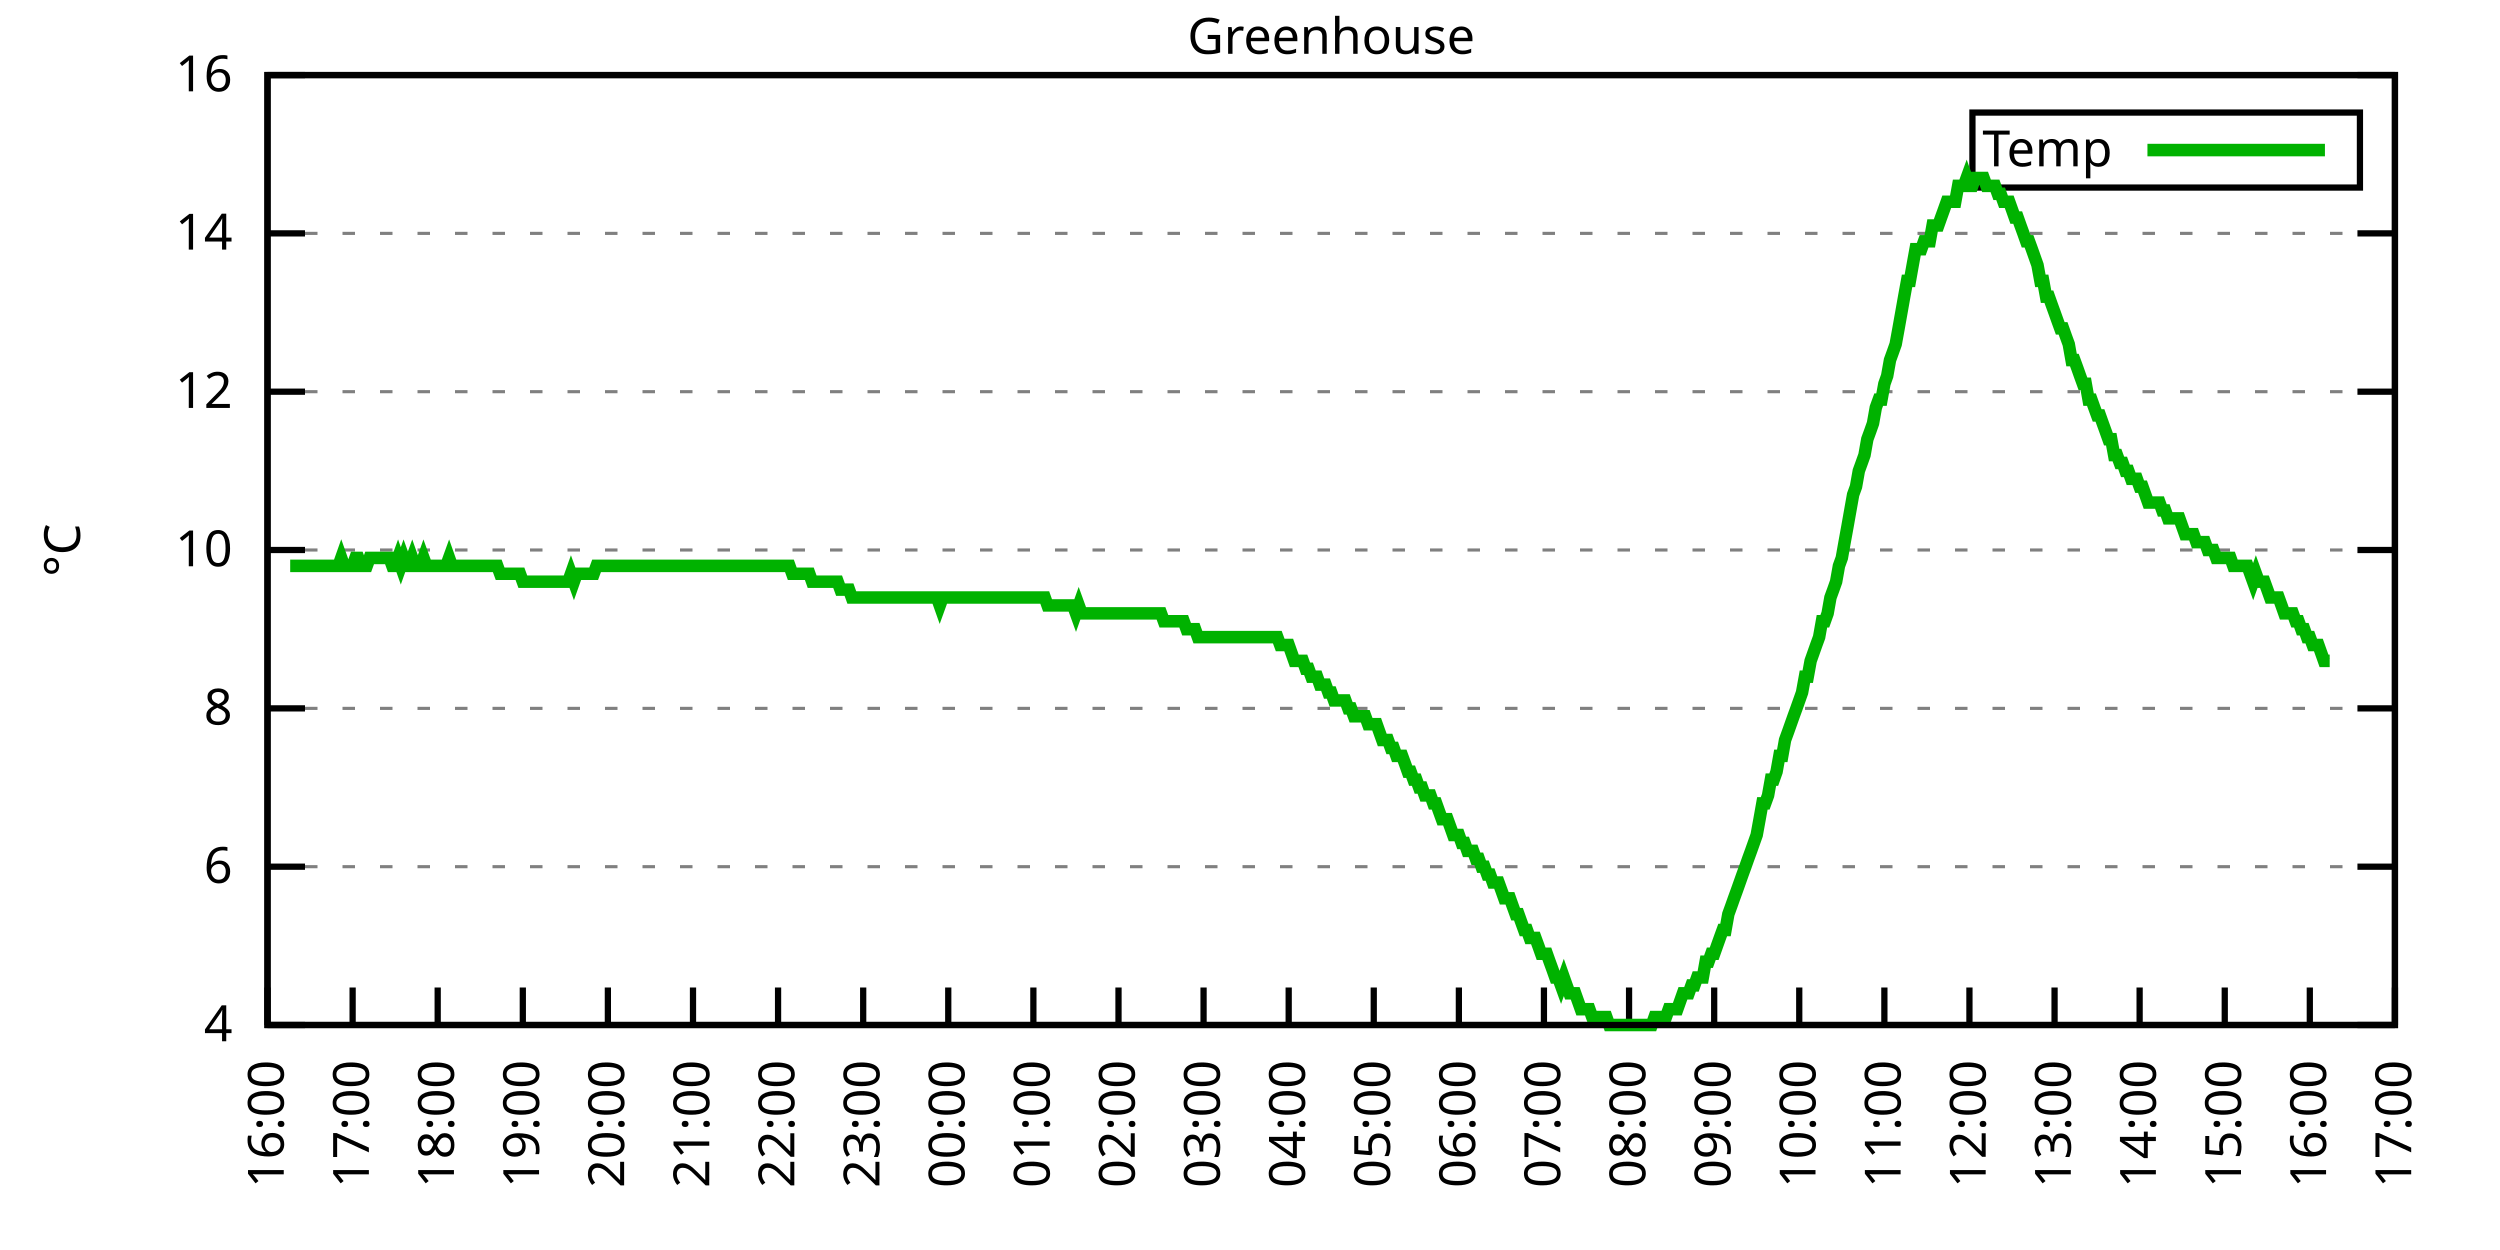
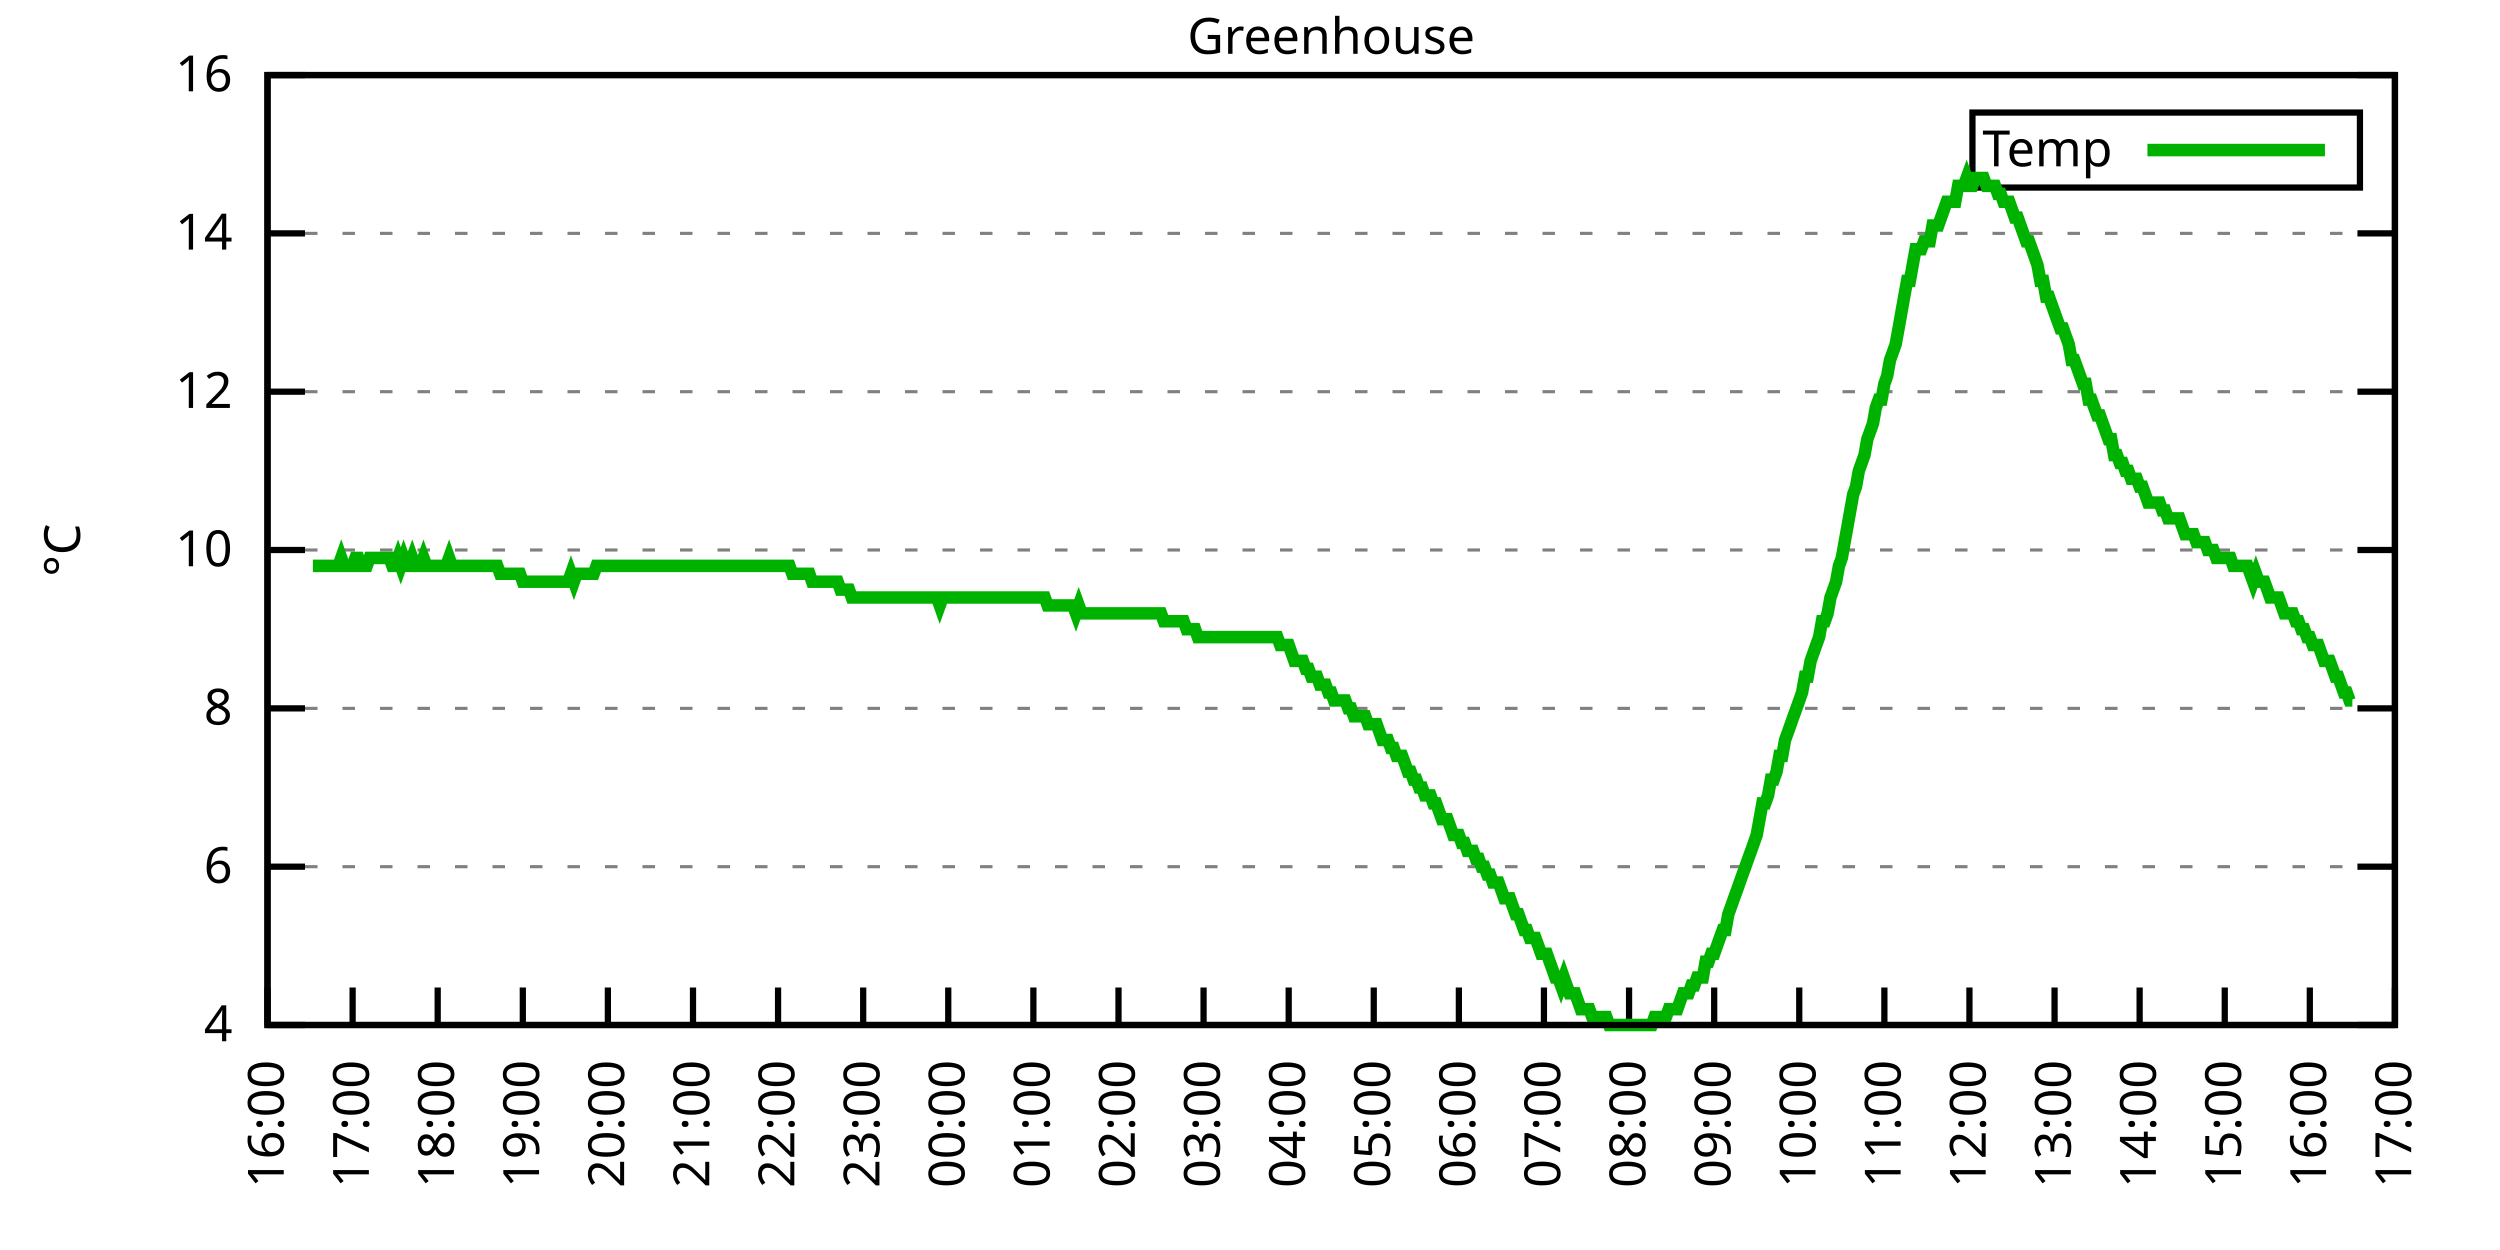
<svg xmlns="http://www.w3.org/2000/svg" xmlns:xlink="http://www.w3.org/1999/xlink" width="400" height="200" viewBox="0 0 400 200">
  <g id="gnuplot_canvas">
    <rect x="0" y="0" width="400" height="200" fill="none" />
    <defs>
      <circle id="gpDot" r="0.5" stroke-width="0.5" stroke="currentColor" />
      <path id="gpPt0" stroke-width="0.333" stroke="currentColor" d="M-1,0 h2 M0,-1 v2" />
      <path id="gpPt1" stroke-width="0.333" stroke="currentColor" d="M-1,-1 L1,1 M1,-1 L-1,1" />
      <path id="gpPt2" stroke-width="0.333" stroke="currentColor" d="M-1,0 L1,0 M0,-1 L0,1 M-1,-1 L1,1 M-1,1 L1,-1" />
      <rect id="gpPt3" stroke-width="0.333" stroke="currentColor" x="-1" y="-1" width="2" height="2" />
      <rect id="gpPt4" stroke-width="0.333" stroke="currentColor" fill="currentColor" x="-1" y="-1" width="2" height="2" />
      <circle id="gpPt5" stroke-width="0.333" stroke="currentColor" cx="0" cy="0" r="1" />
      <use xlink:href="#gpPt5" id="gpPt6" fill="currentColor" stroke="none" />
      <path id="gpPt7" stroke-width="0.333" stroke="currentColor" d="M0,-1.33 L-1.33,0.67 L1.33,0.67 z" />
      <use xlink:href="#gpPt7" id="gpPt8" fill="currentColor" stroke="none" />
      <use xlink:href="#gpPt7" id="gpPt9" stroke="currentColor" transform="rotate(180)" />
      <use xlink:href="#gpPt9" id="gpPt10" fill="currentColor" stroke="none" />
      <use xlink:href="#gpPt3" id="gpPt11" stroke="currentColor" transform="rotate(45)" />
      <use xlink:href="#gpPt11" id="gpPt12" fill="currentColor" stroke="none" />
      <path id="gpPt13" stroke-width="0.333" stroke="currentColor" d="M0,1.330 L1.265,0.411 L0.782,-1.067 L-0.782,-1.076 L-1.265,0.411 z" />
      <use xlink:href="#gpPt13" id="gpPt14" fill="currentColor" stroke="none" />
      <filter id="textbox" filterUnits="objectBoundingBox" x="0" y="0" height="1" width="1">
        <feFlood flood-color="white" flood-opacity="1" result="bgnd" />
        <feComposite in="SourceGraphic" in2="bgnd" operator="atop" />
      </filter>
      <filter id="greybox" filterUnits="objectBoundingBox" x="0" y="0" height="1" width="1">
        <feFlood flood-color="lightgrey" flood-opacity="1" result="grey" />
        <feComposite in="SourceGraphic" in2="grey" operator="atop" />
      </filter>
    </defs>
    <g fill="none" color="white" stroke="currentColor" stroke-width="1.00" stroke-linecap="butt" stroke-linejoin="miter">
</g>
    <g fill="none" color="black" stroke="currentColor" stroke-width="1.00" stroke-linecap="butt" stroke-linejoin="miter">
      <g stroke="none" shape-rendering="crispEdges">
        <polygon fill="rgb(255, 255, 255)" points="42.80,164.00 383.18,164.00 383.18,12.02 42.80,12.02 " />
      </g>
    </g>
    <g fill="none" color="black" stroke="currentColor" stroke-width="1.00" stroke-linecap="butt" stroke-linejoin="miter">
</g>
    <g fill="none" color="black" stroke="black" stroke-width="0.50" stroke-linecap="butt" stroke-linejoin="miter">
</g>
    <g fill="none" color="gray" stroke="currentColor" stroke-width="0.50" stroke-linecap="butt" stroke-linejoin="miter">
      <path stroke="gray" stroke-dasharray="2,4" class="gridline" d="M42.80,164.00 L383.19,164.00  " />
    </g>
    <g fill="none" color="gray" stroke="gray" stroke-width="1.00" stroke-linecap="butt" stroke-linejoin="miter">
</g>
    <g fill="none" color="black" stroke="currentColor" stroke-width="1.00" stroke-linecap="butt" stroke-linejoin="miter">
      <path stroke="black" d="M42.80,164.00 L48.80,164.00 M383.19,164.00 L377.19,164.00  " />
      <g transform="translate(37.20,166.60)" stroke="none" fill="black" font-family="Sans" font-size="8.00" text-anchor="end">
        <text>
          <tspan font-family="Sans"> 4</tspan>
        </text>
      </g>
    </g>
    <g fill="none" color="black" stroke="currentColor" stroke-width="1.00" stroke-linecap="butt" stroke-linejoin="miter">
</g>
    <g fill="none" color="black" stroke="black" stroke-width="0.50" stroke-linecap="butt" stroke-linejoin="miter">
</g>
    <g fill="none" color="gray" stroke="currentColor" stroke-width="0.50" stroke-linecap="butt" stroke-linejoin="miter">
      <path stroke="gray" stroke-dasharray="2,4" class="gridline" d="M42.80,138.67 L383.19,138.67  " />
    </g>
    <g fill="none" color="gray" stroke="gray" stroke-width="1.00" stroke-linecap="butt" stroke-linejoin="miter">
</g>
    <g fill="none" color="black" stroke="currentColor" stroke-width="1.00" stroke-linecap="butt" stroke-linejoin="miter">
      <path stroke="black" d="M42.80,138.67 L48.80,138.67 M383.19,138.67 L377.19,138.67  " />
      <g transform="translate(37.20,141.27)" stroke="none" fill="black" font-family="Sans" font-size="8.00" text-anchor="end">
        <text>
          <tspan font-family="Sans"> 6</tspan>
        </text>
      </g>
    </g>
    <g fill="none" color="black" stroke="currentColor" stroke-width="1.00" stroke-linecap="butt" stroke-linejoin="miter">
</g>
    <g fill="none" color="black" stroke="black" stroke-width="0.50" stroke-linecap="butt" stroke-linejoin="miter">
</g>
    <g fill="none" color="gray" stroke="currentColor" stroke-width="0.50" stroke-linecap="butt" stroke-linejoin="miter">
      <path stroke="gray" stroke-dasharray="2,4" class="gridline" d="M42.80,113.34 L383.19,113.34  " />
    </g>
    <g fill="none" color="gray" stroke="gray" stroke-width="1.00" stroke-linecap="butt" stroke-linejoin="miter">
</g>
    <g fill="none" color="black" stroke="currentColor" stroke-width="1.00" stroke-linecap="butt" stroke-linejoin="miter">
      <path stroke="black" d="M42.80,113.34 L48.80,113.34 M383.19,113.34 L377.19,113.34  " />
      <g transform="translate(37.20,115.94)" stroke="none" fill="black" font-family="Sans" font-size="8.00" text-anchor="end">
        <text>
          <tspan font-family="Sans"> 8</tspan>
        </text>
      </g>
    </g>
    <g fill="none" color="black" stroke="currentColor" stroke-width="1.00" stroke-linecap="butt" stroke-linejoin="miter">
</g>
    <g fill="none" color="black" stroke="black" stroke-width="0.50" stroke-linecap="butt" stroke-linejoin="miter">
</g>
    <g fill="none" color="gray" stroke="currentColor" stroke-width="0.50" stroke-linecap="butt" stroke-linejoin="miter">
      <path stroke="gray" stroke-dasharray="2,4" class="gridline" d="M42.80,88.00 L383.19,88.00  " />
    </g>
    <g fill="none" color="gray" stroke="gray" stroke-width="1.00" stroke-linecap="butt" stroke-linejoin="miter">
</g>
    <g fill="none" color="black" stroke="currentColor" stroke-width="1.00" stroke-linecap="butt" stroke-linejoin="miter">
      <path stroke="black" d="M42.80,88.00 L48.80,88.00 M383.19,88.00 L377.19,88.00  " />
      <g transform="translate(37.20,90.60)" stroke="none" fill="black" font-family="Sans" font-size="8.00" text-anchor="end">
        <text>
          <tspan font-family="Sans"> 10</tspan>
        </text>
      </g>
    </g>
    <g fill="none" color="black" stroke="currentColor" stroke-width="1.00" stroke-linecap="butt" stroke-linejoin="miter">
</g>
    <g fill="none" color="black" stroke="black" stroke-width="0.50" stroke-linecap="butt" stroke-linejoin="miter">
</g>
    <g fill="none" color="gray" stroke="currentColor" stroke-width="0.50" stroke-linecap="butt" stroke-linejoin="miter">
      <path stroke="gray" stroke-dasharray="2,4" class="gridline" d="M42.80,62.67 L383.19,62.67  " />
    </g>
    <g fill="none" color="gray" stroke="gray" stroke-width="1.00" stroke-linecap="butt" stroke-linejoin="miter">
</g>
    <g fill="none" color="black" stroke="currentColor" stroke-width="1.00" stroke-linecap="butt" stroke-linejoin="miter">
      <path stroke="black" d="M42.80,62.67 L48.80,62.67 M383.19,62.67 L377.19,62.67  " />
      <g transform="translate(37.20,65.27)" stroke="none" fill="black" font-family="Sans" font-size="8.00" text-anchor="end">
        <text>
          <tspan font-family="Sans"> 12</tspan>
        </text>
      </g>
    </g>
    <g fill="none" color="black" stroke="currentColor" stroke-width="1.00" stroke-linecap="butt" stroke-linejoin="miter">
</g>
    <g fill="none" color="black" stroke="black" stroke-width="0.50" stroke-linecap="butt" stroke-linejoin="miter">
</g>
    <g fill="none" color="gray" stroke="currentColor" stroke-width="0.50" stroke-linecap="butt" stroke-linejoin="miter">
      <path stroke="gray" stroke-dasharray="2,4" class="gridline" d="M42.80,37.34 L383.19,37.34  " />
    </g>
    <g fill="none" color="gray" stroke="gray" stroke-width="1.00" stroke-linecap="butt" stroke-linejoin="miter">
</g>
    <g fill="none" color="black" stroke="currentColor" stroke-width="1.00" stroke-linecap="butt" stroke-linejoin="miter">
      <path stroke="black" d="M42.80,37.34 L48.80,37.34 M383.19,37.34 L377.19,37.34  " />
      <g transform="translate(37.20,39.94)" stroke="none" fill="black" font-family="Sans" font-size="8.00" text-anchor="end">
        <text>
          <tspan font-family="Sans"> 14</tspan>
        </text>
      </g>
    </g>
    <g fill="none" color="black" stroke="currentColor" stroke-width="1.00" stroke-linecap="butt" stroke-linejoin="miter">
</g>
    <g fill="none" color="black" stroke="black" stroke-width="0.50" stroke-linecap="butt" stroke-linejoin="miter">
</g>
    <g fill="none" color="gray" stroke="currentColor" stroke-width="0.50" stroke-linecap="butt" stroke-linejoin="miter">
      <path stroke="gray" stroke-dasharray="2,4" class="gridline" d="M42.80,12.01 L383.19,12.01  " />
    </g>
    <g fill="none" color="gray" stroke="gray" stroke-width="1.00" stroke-linecap="butt" stroke-linejoin="miter">
</g>
    <g fill="none" color="black" stroke="currentColor" stroke-width="1.00" stroke-linecap="butt" stroke-linejoin="miter">
      <path stroke="black" d="M42.80,12.01 L48.80,12.01 M383.19,12.01 L377.19,12.01  " />
      <g transform="translate(37.20,14.61)" stroke="none" fill="black" font-family="Sans" font-size="8.00" text-anchor="end">
        <text>
          <tspan font-family="Sans"> 16</tspan>
        </text>
      </g>
    </g>
    <g fill="none" color="black" stroke="currentColor" stroke-width="1.00" stroke-linecap="butt" stroke-linejoin="miter">
      <path stroke="black" d="M42.80,164.00 L42.80,158.00  " />
      <g transform="translate(45.40,169.60) rotate(270.00)" stroke="none" fill="black" font-family="Sans" font-size="8.00" text-anchor="end">
        <text>
          <tspan font-family="Sans">16:00</tspan>
        </text>
      </g>
    </g>
    <g fill="none" color="black" stroke="currentColor" stroke-width="1.00" stroke-linecap="butt" stroke-linejoin="miter">
      <path stroke="black" d="M56.42,164.00 L56.42,158.00  " />
      <g transform="translate(59.02,169.60) rotate(270.00)" stroke="none" fill="black" font-family="Sans" font-size="8.00" text-anchor="end">
        <text>
          <tspan font-family="Sans">17:00</tspan>
        </text>
      </g>
    </g>
    <g fill="none" color="black" stroke="currentColor" stroke-width="1.00" stroke-linecap="butt" stroke-linejoin="miter">
      <path stroke="black" d="M70.03,164.00 L70.03,158.00  " />
      <g transform="translate(72.63,169.60) rotate(270.00)" stroke="none" fill="black" font-family="Sans" font-size="8.00" text-anchor="end">
        <text>
          <tspan font-family="Sans">18:00</tspan>
        </text>
      </g>
    </g>
    <g fill="none" color="black" stroke="currentColor" stroke-width="1.00" stroke-linecap="butt" stroke-linejoin="miter">
      <path stroke="black" d="M83.65,164.00 L83.65,158.00  " />
      <g transform="translate(86.25,169.60) rotate(270.00)" stroke="none" fill="black" font-family="Sans" font-size="8.00" text-anchor="end">
        <text>
          <tspan font-family="Sans">19:00</tspan>
        </text>
      </g>
    </g>
    <g fill="none" color="black" stroke="currentColor" stroke-width="1.00" stroke-linecap="butt" stroke-linejoin="miter">
      <path stroke="black" d="M97.26,164.00 L97.26,158.00  " />
      <g transform="translate(99.86,169.60) rotate(270.00)" stroke="none" fill="black" font-family="Sans" font-size="8.00" text-anchor="end">
        <text>
          <tspan font-family="Sans">20:00</tspan>
        </text>
      </g>
    </g>
    <g fill="none" color="black" stroke="currentColor" stroke-width="1.00" stroke-linecap="butt" stroke-linejoin="miter">
      <path stroke="black" d="M110.88,164.00 L110.88,158.00  " />
      <g transform="translate(113.48,169.60) rotate(270.00)" stroke="none" fill="black" font-family="Sans" font-size="8.00" text-anchor="end">
        <text>
          <tspan font-family="Sans">21:00</tspan>
        </text>
      </g>
    </g>
    <g fill="none" color="black" stroke="currentColor" stroke-width="1.00" stroke-linecap="butt" stroke-linejoin="miter">
      <path stroke="black" d="M124.49,164.00 L124.49,158.00  " />
      <g transform="translate(127.09,169.60) rotate(270.00)" stroke="none" fill="black" font-family="Sans" font-size="8.00" text-anchor="end">
        <text>
          <tspan font-family="Sans">22:00</tspan>
        </text>
      </g>
    </g>
    <g fill="none" color="black" stroke="currentColor" stroke-width="1.00" stroke-linecap="butt" stroke-linejoin="miter">
      <path stroke="black" d="M138.11,164.00 L138.11,158.00  " />
      <g transform="translate(140.71,169.60) rotate(270.00)" stroke="none" fill="black" font-family="Sans" font-size="8.00" text-anchor="end">
        <text>
          <tspan font-family="Sans">23:00</tspan>
        </text>
      </g>
    </g>
    <g fill="none" color="black" stroke="currentColor" stroke-width="1.00" stroke-linecap="butt" stroke-linejoin="miter">
      <path stroke="black" d="M151.72,164.00 L151.72,158.00  " />
      <g transform="translate(154.32,169.60) rotate(270.00)" stroke="none" fill="black" font-family="Sans" font-size="8.00" text-anchor="end">
        <text>
          <tspan font-family="Sans">00:00</tspan>
        </text>
      </g>
    </g>
    <g fill="none" color="black" stroke="currentColor" stroke-width="1.00" stroke-linecap="butt" stroke-linejoin="miter">
      <path stroke="black" d="M165.34,164.00 L165.34,158.00  " />
      <g transform="translate(167.94,169.60) rotate(270.00)" stroke="none" fill="black" font-family="Sans" font-size="8.00" text-anchor="end">
        <text>
          <tspan font-family="Sans">01:00</tspan>
        </text>
      </g>
    </g>
    <g fill="none" color="black" stroke="currentColor" stroke-width="1.00" stroke-linecap="butt" stroke-linejoin="miter">
      <path stroke="black" d="M178.96,164.00 L178.96,158.00  " />
      <g transform="translate(181.56,169.60) rotate(270.00)" stroke="none" fill="black" font-family="Sans" font-size="8.00" text-anchor="end">
        <text>
          <tspan font-family="Sans">02:00</tspan>
        </text>
      </g>
    </g>
    <g fill="none" color="black" stroke="currentColor" stroke-width="1.00" stroke-linecap="butt" stroke-linejoin="miter">
      <path stroke="black" d="M192.57,164.00 L192.57,158.00  " />
      <g transform="translate(195.17,169.60) rotate(270.00)" stroke="none" fill="black" font-family="Sans" font-size="8.00" text-anchor="end">
        <text>
          <tspan font-family="Sans">03:00</tspan>
        </text>
      </g>
    </g>
    <g fill="none" color="black" stroke="currentColor" stroke-width="1.00" stroke-linecap="butt" stroke-linejoin="miter">
      <path stroke="black" d="M206.19,164.00 L206.19,158.00  " />
      <g transform="translate(208.79,169.60) rotate(270.00)" stroke="none" fill="black" font-family="Sans" font-size="8.00" text-anchor="end">
        <text>
          <tspan font-family="Sans">04:00</tspan>
        </text>
      </g>
    </g>
    <g fill="none" color="black" stroke="currentColor" stroke-width="1.00" stroke-linecap="butt" stroke-linejoin="miter">
      <path stroke="black" d="M219.80,164.00 L219.80,158.00  " />
      <g transform="translate(222.40,169.60) rotate(270.00)" stroke="none" fill="black" font-family="Sans" font-size="8.00" text-anchor="end">
        <text>
          <tspan font-family="Sans">05:00</tspan>
        </text>
      </g>
    </g>
    <g fill="none" color="black" stroke="currentColor" stroke-width="1.00" stroke-linecap="butt" stroke-linejoin="miter">
      <path stroke="black" d="M233.42,164.00 L233.42,158.00  " />
      <g transform="translate(236.02,169.60) rotate(270.00)" stroke="none" fill="black" font-family="Sans" font-size="8.00" text-anchor="end">
        <text>
          <tspan font-family="Sans">06:00</tspan>
        </text>
      </g>
    </g>
    <g fill="none" color="black" stroke="currentColor" stroke-width="1.00" stroke-linecap="butt" stroke-linejoin="miter">
      <path stroke="black" d="M247.03,164.00 L247.03,158.00  " />
      <g transform="translate(249.63,169.60) rotate(270.00)" stroke="none" fill="black" font-family="Sans" font-size="8.00" text-anchor="end">
        <text>
          <tspan font-family="Sans">07:00</tspan>
        </text>
      </g>
    </g>
    <g fill="none" color="black" stroke="currentColor" stroke-width="1.00" stroke-linecap="butt" stroke-linejoin="miter">
      <path stroke="black" d="M260.65,164.00 L260.65,158.00  " />
      <g transform="translate(263.25,169.60) rotate(270.00)" stroke="none" fill="black" font-family="Sans" font-size="8.00" text-anchor="end">
        <text>
          <tspan font-family="Sans">08:00</tspan>
        </text>
      </g>
    </g>
    <g fill="none" color="black" stroke="currentColor" stroke-width="1.00" stroke-linecap="butt" stroke-linejoin="miter">
      <path stroke="black" d="M274.27,164.00 L274.27,158.00  " />
      <g transform="translate(276.87,169.60) rotate(270.00)" stroke="none" fill="black" font-family="Sans" font-size="8.00" text-anchor="end">
        <text>
          <tspan font-family="Sans">09:00</tspan>
        </text>
      </g>
    </g>
    <g fill="none" color="black" stroke="currentColor" stroke-width="1.00" stroke-linecap="butt" stroke-linejoin="miter">
      <path stroke="black" d="M287.88,164.00 L287.88,158.00  " />
      <g transform="translate(290.48,169.60) rotate(270.00)" stroke="none" fill="black" font-family="Sans" font-size="8.00" text-anchor="end">
        <text>
          <tspan font-family="Sans">10:00</tspan>
        </text>
      </g>
    </g>
    <g fill="none" color="black" stroke="currentColor" stroke-width="1.00" stroke-linecap="butt" stroke-linejoin="miter">
      <path stroke="black" d="M301.50,164.00 L301.50,158.00  " />
      <g transform="translate(304.10,169.60) rotate(270.00)" stroke="none" fill="black" font-family="Sans" font-size="8.00" text-anchor="end">
        <text>
          <tspan font-family="Sans">11:00</tspan>
        </text>
      </g>
    </g>
    <g fill="none" color="black" stroke="currentColor" stroke-width="1.00" stroke-linecap="butt" stroke-linejoin="miter">
      <path stroke="black" d="M315.11,164.00 L315.11,158.00  " />
      <g transform="translate(317.71,169.60) rotate(270.00)" stroke="none" fill="black" font-family="Sans" font-size="8.00" text-anchor="end">
        <text>
          <tspan font-family="Sans">12:00</tspan>
        </text>
      </g>
    </g>
    <g fill="none" color="black" stroke="currentColor" stroke-width="1.00" stroke-linecap="butt" stroke-linejoin="miter">
      <path stroke="black" d="M328.73,164.00 L328.73,158.00  " />
      <g transform="translate(331.33,169.60) rotate(270.00)" stroke="none" fill="black" font-family="Sans" font-size="8.00" text-anchor="end">
        <text>
          <tspan font-family="Sans">13:00</tspan>
        </text>
      </g>
    </g>
    <g fill="none" color="black" stroke="currentColor" stroke-width="1.00" stroke-linecap="butt" stroke-linejoin="miter">
      <path stroke="black" d="M342.34,164.00 L342.34,158.00  " />
      <g transform="translate(344.94,169.60) rotate(270.00)" stroke="none" fill="black" font-family="Sans" font-size="8.00" text-anchor="end">
        <text>
          <tspan font-family="Sans">14:00</tspan>
        </text>
      </g>
    </g>
    <g fill="none" color="black" stroke="currentColor" stroke-width="1.00" stroke-linecap="butt" stroke-linejoin="miter">
      <path stroke="black" d="M355.96,164.00 L355.96,158.00  " />
      <g transform="translate(358.56,169.60) rotate(270.00)" stroke="none" fill="black" font-family="Sans" font-size="8.00" text-anchor="end">
        <text>
          <tspan font-family="Sans">15:00</tspan>
        </text>
      </g>
    </g>
    <g fill="none" color="black" stroke="currentColor" stroke-width="1.00" stroke-linecap="butt" stroke-linejoin="miter">
      <path stroke="black" d="M369.57,164.00 L369.57,158.00  " />
      <g transform="translate(372.17,169.60) rotate(270.00)" stroke="none" fill="black" font-family="Sans" font-size="8.00" text-anchor="end">
        <text>
          <tspan font-family="Sans">16:00</tspan>
        </text>
      </g>
    </g>
    <g fill="none" color="black" stroke="currentColor" stroke-width="1.00" stroke-linecap="butt" stroke-linejoin="miter">
      <path stroke="black" d="M383.19,164.00 L383.19,158.00  " />
      <g transform="translate(385.79,169.60) rotate(270.00)" stroke="none" fill="black" font-family="Sans" font-size="8.00" text-anchor="end">
        <text>
          <tspan font-family="Sans">17:00</tspan>
        </text>
      </g>
    </g>
    <g fill="none" color="black" stroke="currentColor" stroke-width="1.00" stroke-linecap="butt" stroke-linejoin="miter">
</g>
    <g fill="none" color="black" stroke="currentColor" stroke-width="1.00" stroke-linecap="butt" stroke-linejoin="miter">
      <path stroke="black" d="M42.80,12.01 L42.80,164.00 L383.19,164.00 L383.19,12.01 L42.80,12.01 Z  " />
    </g>
    <g fill="none" color="black" stroke="currentColor" stroke-width="1.00" stroke-linecap="butt" stroke-linejoin="miter">
</g>
    <g fill="none" color="black" stroke="currentColor" stroke-width="1.00" stroke-linecap="butt" stroke-linejoin="miter">
      <path stroke="black" d="M315.59,30.01 L315.59,18.01 L377.59,18.01 L377.59,30.01 L315.59,30.01 Z  " />
    </g>
    <g id="Greenhouse_plot_1">
      <g fill="none" color="white" stroke="black" stroke-width="2.00" stroke-linecap="butt" stroke-linejoin="miter">
</g>
      <g fill="none" color="black" stroke="currentColor" stroke-width="2.00" stroke-linecap="butt" stroke-linejoin="miter">
        <g transform="translate(337.99,26.61)" stroke="none" fill="black" font-family="Sans" font-size="8.00" text-anchor="end">
          <text>
            <tspan font-family="Sans">Temp</tspan>
          </text>
        </g>
      </g>
      <g fill="none" color="black" stroke="currentColor" stroke-width="2.00" stroke-linecap="butt" stroke-linejoin="miter">
-         <path stroke="rgb(  0, 178,   0)" d="M343.59,24.01 L371.99,24.01 M46.43,90.54 L46.88,90.54 L47.34,90.54 L47.79,90.54 L48.25,90.54 L48.70,90.54   L49.15,90.54 L49.61,90.54 L50.06,90.54 L50.52,90.54 L50.97,90.54 L51.42,90.54 L51.88,90.54 L52.33,90.54   L52.78,90.54 L53.24,90.54 L53.69,90.54 L54.15,90.54 L54.60,89.27 L55.05,90.54 L55.51,90.54 L55.96,90.54   L56.42,90.54 L56.87,89.27 L57.32,89.27 L57.78,90.54 L58.23,90.54 L58.68,90.54 L59.14,89.27 L59.59,89.27   L60.05,89.27 L60.50,89.27 L60.95,89.27 L61.41,89.27 L61.86,89.27 L62.32,89.27 L62.77,90.54 L63.22,90.54   L63.68,89.27 L64.13,90.54 L64.58,89.27 L65.04,90.54 L65.49,90.54 L65.95,89.27 L66.40,90.54 L66.85,90.54   L67.31,90.54 L67.76,89.27 L68.22,90.54 L68.67,90.54 L69.12,90.54 L69.58,90.54 L70.03,90.54 L70.49,90.54   L70.94,90.54 L71.39,90.54 L71.85,89.27 L72.30,90.54 L72.75,90.54 L73.21,90.54 L73.66,90.54 L74.12,90.54   L74.57,90.54 L75.02,90.54 L75.48,90.54 L75.93,90.54 L76.39,90.54 L76.84,90.54 L77.29,90.54 L77.75,90.54   L78.20,90.54 L78.65,90.54 L79.11,90.54 L79.56,90.54 L80.02,91.80 L80.47,91.80 L80.92,91.80 L81.38,91.80   L81.83,91.80 L82.29,91.80 L82.74,91.80 L83.19,91.80 L83.65,93.07 L84.10,93.07 L84.55,93.07 L85.01,93.07   L85.46,93.07 L85.92,93.07 L86.37,93.07 L86.82,93.07 L87.28,93.07 L87.73,93.07 L88.19,93.07 L88.64,93.07   L89.09,93.07 L89.55,93.07 L90.00,93.07 L90.45,93.07 L90.91,93.07 L91.36,91.80 L91.82,93.07 L92.27,91.80   L92.72,91.80 L93.18,91.80 L93.63,91.80 L94.09,91.80 L94.54,91.80 L94.99,91.80 L95.45,90.54 L95.90,90.54   L96.35,90.54 L96.81,90.54 L97.26,90.54 L97.72,90.54 L98.17,90.54 L98.62,90.54 L99.08,90.54 L99.53,90.54   L99.99,90.54 L100.44,90.54 L100.89,90.54 L101.35,90.54 L101.80,90.54 L102.25,90.54 L102.71,90.54 L103.16,90.54   L103.62,90.54 L104.07,90.54 L104.52,90.54 L104.98,90.54 L105.43,90.54 L105.89,90.54 L106.34,90.54 L106.79,90.54   L107.25,90.54 L107.70,90.54 L108.15,90.54 L108.61,90.54 L109.06,90.54 L109.52,90.54 L109.97,90.54 L110.42,90.54   L110.88,90.54 L111.33,90.54 L111.79,90.54 L112.24,90.54 L112.69,90.54 L113.15,90.54 L113.60,90.54 L114.05,90.54   L114.51,90.54 L114.96,90.54 L115.42,90.54 L115.87,90.54 L116.32,90.54 L116.78,90.54 L117.23,90.54 L117.69,90.54   L118.14,90.54 L118.59,90.54 L119.05,90.54 L119.50,90.54 L119.96,90.54 L120.41,90.54 L120.86,90.54 L121.32,90.54   L121.77,90.54 L122.22,90.54 L122.68,90.54 L123.13,90.54 L123.59,90.54 L124.04,90.54 L124.49,90.54 L124.95,90.54   L125.40,90.54 L125.86,90.54 L126.31,90.54 L126.76,91.80 L127.22,91.80 L127.67,91.80 L128.12,91.80 L128.58,91.80   L129.03,91.80 L129.49,91.80 L129.94,93.07 L130.39,93.07 L130.85,93.07 L131.30,93.07 L131.76,93.07 L132.21,93.07   L132.66,93.07 L133.12,93.07 L133.57,93.07 L134.02,93.07 L134.48,94.34 L134.93,94.34 L135.39,94.34 L135.84,94.34   L136.29,95.60 L136.75,95.60 L137.20,95.60 L137.66,95.60 L138.11,95.60 L138.56,95.60 L139.02,95.60 L139.47,95.60   L139.92,95.60 L140.38,95.60 L140.83,95.60 L141.29,95.60 L142.19,95.60 L142.65,95.60 L143.10,95.60 L143.56,95.60   L144.01,95.60 L144.46,95.60 L144.92,95.60 L145.37,95.60 L145.82,95.60 L146.28,95.60 L146.73,95.60 L147.19,95.60   L147.64,95.60 L148.09,95.60 L148.55,95.60 L149.00,95.60 L149.46,95.60 L149.91,95.60 L150.36,96.87 L150.82,95.60   L151.27,95.60 L151.72,95.60 L152.18,95.60 L152.63,95.60 L153.09,95.60 L153.54,95.60 L153.99,95.60 L154.45,95.60   L154.90,95.60 L155.36,95.60 L155.81,95.60 L156.26,95.60 L156.72,95.60 L157.17,95.60 L157.62,95.60 L158.08,95.60   L158.53,95.60 L158.99,95.60 L159.44,95.60 L159.89,95.60 L160.35,95.60 L160.80,95.60 L161.26,95.60 L161.71,95.60   L162.16,95.60 L162.62,95.60 L163.07,95.60 L163.52,95.60 L163.98,95.60 L164.43,95.60 L164.89,95.60 L165.34,95.60   L165.79,95.60 L166.25,95.60 L166.70,95.60 L167.16,95.60 L167.61,96.87 L168.06,96.87 L168.52,96.87 L168.97,96.87   L169.43,96.87 L169.88,96.87 L170.33,96.87 L170.79,96.87 L171.24,96.87 L171.69,96.87 L172.15,98.14 L172.60,96.87   L173.06,98.14 L173.51,98.14 L173.96,98.14 L174.42,98.14 L174.87,98.14 L175.33,98.14 L175.78,98.14 L176.23,98.14   L176.69,98.14 L177.14,98.14 L177.59,98.14 L178.05,98.14 L178.50,98.14 L178.96,98.14 L179.41,98.14 L179.86,98.14   L180.32,98.14 L180.77,98.14 L181.23,98.14 L181.68,98.14 L182.13,98.14 L182.59,98.14 L183.04,98.14 L183.49,98.14   L183.95,98.14 L184.40,98.14 L184.86,98.14 L185.31,98.14 L185.76,98.14 L186.22,99.40 L186.67,99.40 L187.13,99.40   L187.58,99.40 L188.03,99.40 L188.49,99.40 L188.94,99.40 L189.39,99.40 L189.85,100.67 L190.30,100.67 L190.76,100.67   L191.21,100.67 L191.66,101.94 L192.12,101.94 L192.57,101.94 L193.03,101.94 L193.48,101.94 L193.93,101.94 L194.39,101.94   L194.84,101.94 L195.29,101.94 L195.75,101.94 L196.20,101.94 L196.66,101.94 L197.11,101.94 L197.56,101.94 L198.02,101.94   L198.47,101.94 L198.93,101.94 L199.38,101.94 L199.83,101.94 L200.29,101.94 L200.74,101.94 L201.19,101.94 L201.65,101.94   L202.10,101.94 L202.56,101.94 L203.01,101.94 L203.46,101.94 L203.92,101.94 L204.37,101.94 L204.83,103.20 L205.28,103.20   L205.73,103.20 L206.19,103.20 L206.64,104.47 L207.09,105.74 L207.55,105.74 L208.00,105.74 L208.46,105.74 L208.91,107.00   L209.36,107.00 L209.82,108.27 L210.27,108.27 L210.73,108.27 L211.18,109.54 L211.63,109.54 L212.09,109.54 L212.54,110.80   L213.00,110.80 L213.45,112.07 L213.90,112.07 L214.36,112.07 L214.81,112.07 L215.26,112.07 L215.72,113.34 L216.17,113.34   L216.63,114.60 L217.08,114.60 L217.53,114.60 L217.99,114.60 L218.44,114.60 L218.90,115.87 L219.35,115.87 L219.80,115.87   L220.26,115.87 L220.71,117.14 L221.16,118.40 L221.62,118.40 L222.07,118.40 L222.53,119.67 L222.98,119.67 L223.43,120.94   L223.89,120.94 L224.34,120.94 L224.80,122.20 L225.25,123.47 L225.70,123.47 L226.16,124.74 L226.61,124.74 L227.06,126.00   L227.52,126.00 L227.97,127.27 L228.43,127.27 L228.88,127.27 L229.33,128.54 L229.79,128.54 L230.24,129.80 L230.70,131.07   L231.15,131.07 L231.60,131.07 L232.06,132.34 L232.51,133.60 L232.96,133.60 L233.42,133.60 L233.87,134.87 L234.33,134.87   L234.78,136.14 L235.23,136.14 L235.69,136.14 L236.14,137.40 L236.60,137.40 L237.05,138.67 L237.50,138.67 L237.96,139.93   L238.41,139.93 L238.86,141.20 L239.32,141.20 L239.77,141.20 L240.23,142.47 L240.68,143.73 L241.13,143.73 L241.59,143.73   L242.04,145.00 L242.50,146.27 L242.95,146.27 L243.40,147.53 L243.86,148.80 L244.31,148.80 L244.76,150.07 L245.22,150.07   L245.67,150.07 L246.13,151.33 L246.58,152.60 L247.03,152.60 L247.49,152.60 L247.94,153.87 L248.40,155.13 L248.85,156.40   L249.30,156.40 L249.76,157.67 L250.21,156.40 L250.66,157.67 L251.12,158.93 L251.57,158.93 L252.03,158.93 L252.48,160.20   L252.93,161.47 L253.39,161.47 L253.84,161.47 L254.30,161.47 L254.75,162.73 L255.20,162.73 L255.66,162.73 L256.11,162.73   L256.56,162.73 L257.02,162.73 L257.47,164.00 L257.93,164.00 L258.38,164.00 L258.83,164.00 L259.29,164.00 L259.74,164.00   L260.20,164.00 L260.65,164.00 L261.10,164.00 L261.56,164.00 L262.01,164.00 L262.47,164.00 L262.92,164.00 L263.37,164.00   L263.83,164.00 L264.28,164.00 L264.73,162.73 L265.19,162.73 L265.64,162.73 L266.10,162.73 L266.55,162.73 L267.00,161.47   L267.46,161.47 L267.91,161.47 L268.37,161.47 L268.82,160.20 L269.27,158.93 L269.73,158.93 L270.18,158.93 L270.63,157.67   L271.09,157.67 L271.54,156.40 L272.00,156.40 L272.45,156.40 L272.90,153.87 L273.36,153.87 L273.81,152.60 L274.27,152.60   L274.72,151.33 L275.17,150.07 L275.63,148.80 L276.08,148.80 L276.53,146.27 L276.99,145.00 L277.44,143.73 L277.90,142.47   L278.35,141.20 L278.80,139.93 L279.26,138.67 L279.71,137.40 L280.17,136.14 L280.62,134.87 L281.07,133.60 L281.53,131.07   L281.98,128.54 L282.43,128.54 L282.89,127.27 L283.34,124.74 L283.80,124.74 L284.25,123.47 L284.70,120.94 L285.16,120.94   L285.61,118.40 L286.07,117.14 L286.52,115.87 L286.97,114.60 L287.43,113.34 L287.88,112.07 L288.33,110.80 L288.79,108.27   L289.24,108.27 L289.70,105.74 L290.15,104.47 L290.60,103.20 L291.06,101.94 L291.51,99.40 L291.97,99.40 L292.42,98.14   L292.87,95.60 L293.33,94.34 L293.78,93.07 L294.23,90.54 L294.69,89.27 L295.14,86.74 L295.60,84.21 L296.05,81.67   L296.50,79.14 L296.96,77.87 L297.41,75.34 L297.87,74.07 L298.32,72.81 L298.77,70.27 L299.23,69.01 L299.68,67.74   L300.13,65.21 L300.59,63.94 L301.04,63.94 L301.50,61.41 L301.95,60.14 L302.40,57.61 L302.86,56.34 L303.31,55.07   L303.77,52.54 L304.22,50.01 L304.67,47.47 L305.13,44.94 L305.58,44.94 L306.03,42.41 L306.49,39.87 L306.94,39.87   L307.40,39.87 L307.85,38.61 L308.30,38.61 L308.76,38.61 L309.21,36.08 L309.67,36.08 L310.12,36.08 L310.57,34.81   L311.03,33.54 L311.48,32.28 L311.94,32.28 L312.39,32.28 L312.84,32.28 L313.30,29.74 L313.75,29.74 L314.20,29.74   L314.66,28.48 L315.11,29.74 L315.57,29.74 L316.02,28.48 L316.47,28.48 L316.93,28.48 L317.38,28.48 L317.84,29.74   L318.29,29.74 L318.74,29.74 L319.20,29.74 L319.65,31.01 L320.10,31.01 L320.56,32.28 L321.01,32.28 L321.47,32.28   L321.92,33.54 L322.37,34.81 L322.83,34.81 L323.28,36.08 L323.74,37.34 L324.19,38.61 L324.64,38.61 L325.10,39.87   L325.55,41.14 L326.00,42.41 L326.46,44.94 L326.91,44.94 L327.37,47.47 L327.82,47.47 L328.27,48.74 L328.73,50.01   L329.18,51.27 L329.64,52.54 L330.09,52.54 L330.54,53.81 L331.00,55.07 L331.45,57.61 L331.90,57.61 L332.36,58.87   L332.81,60.14 L333.27,61.41 L333.72,61.41 L334.17,63.94 L334.63,63.94 L335.08,65.21 L335.54,66.47 L335.99,66.47   L336.44,67.74 L336.90,69.01 L337.35,70.27 L337.80,70.27 L338.26,72.81 L338.71,72.81 L339.17,74.07 L339.62,74.07   L340.07,75.34 L340.53,75.34 L340.98,76.61 L341.44,76.61 L341.89,76.61 L342.34,77.87 L342.80,77.87 L343.25,79.14   L343.70,80.41 L344.16,80.41 L344.61,80.41 L345.07,80.41 L345.52,80.41 L345.97,81.67 L346.43,81.67 L346.88,82.94   L347.34,82.94 L347.79,82.94 L348.24,82.94 L348.70,82.94 L349.15,84.21 L349.60,85.47 L350.06,85.47 L350.51,85.47   L350.97,85.47 L351.42,86.74 L351.87,86.74 L352.33,86.74 L352.78,86.74 L353.24,88.00 L353.69,88.00 L354.14,88.00   L354.60,89.27 L355.05,89.27 L355.50,89.27 L355.96,89.27 L356.41,89.27 L356.87,89.27 L357.32,90.54 L357.77,90.54   L358.23,90.54 L358.68,90.54 L359.14,90.54 L359.59,90.54 L360.04,91.80 L360.50,93.07 L360.95,91.80 L361.41,93.07   L361.86,93.07 L362.31,93.07 L362.77,94.34 L363.22,95.60 L363.67,95.60 L364.13,95.60 L364.58,95.60 L365.04,96.87   L365.49,98.14 L365.94,98.14 L366.40,98.14 L366.85,98.14 L367.31,99.40 L367.76,99.40 L368.21,100.67 L368.67,100.67   L369.12,101.94 L369.57,101.94 L370.03,103.20 L370.48,103.20 L370.94,103.20 L371.39,104.47 L371.84,105.74 L372.30,105.74   L372.75,105.74  " />
+         <path stroke="rgb(  0, 178,   0)" d="M343.59,24.01 L371.99,24.01 M50.06,90.54 L50.52,90.54 L50.97,90.54 L51.42,90.54 L51.88,90.54 L52.33,90.54   L52.78,90.54 L53.24,90.54 L53.69,90.54 L54.15,90.54 L54.60,89.27 L55.05,90.54 L55.51,90.54 L55.96,90.54   L56.42,90.54 L56.87,89.27 L57.32,89.27 L57.78,90.54 L58.23,90.54 L58.68,90.54 L59.14,89.27 L59.59,89.27   L60.05,89.27 L60.50,89.27 L60.95,89.27 L61.41,89.27 L61.86,89.27 L62.32,89.27 L62.77,90.54 L63.22,90.54   L63.68,89.27 L64.13,90.54 L64.58,89.27 L65.04,90.54 L65.49,90.54 L65.95,89.27 L66.40,90.54 L66.85,90.54   L67.31,90.54 L67.76,89.27 L68.22,90.54 L68.67,90.54 L69.12,90.54 L69.58,90.54 L70.03,90.54 L70.49,90.54   L70.94,90.54 L71.39,90.54 L71.85,89.27 L72.30,90.54 L72.75,90.54 L73.21,90.54 L73.66,90.54 L74.12,90.54   L74.57,90.54 L75.02,90.54 L75.48,90.54 L75.93,90.54 L76.39,90.54 L76.84,90.54 L77.29,90.54 L77.75,90.54   L78.20,90.54 L78.65,90.54 L79.11,90.54 L79.56,90.54 L80.02,91.80 L80.47,91.80 L80.92,91.80 L81.38,91.80   L81.83,91.80 L82.29,91.80 L82.74,91.80 L83.19,91.80 L83.65,93.07 L84.10,93.07 L84.55,93.07 L85.01,93.07   L85.46,93.07 L85.92,93.07 L86.37,93.07 L86.82,93.07 L87.28,93.07 L87.73,93.07 L88.19,93.07 L88.64,93.07   L89.09,93.07 L89.55,93.07 L90.00,93.07 L90.45,93.07 L90.91,93.07 L91.36,91.80 L91.82,93.07 L92.27,91.80   L92.72,91.80 L93.18,91.80 L93.63,91.80 L94.09,91.80 L94.54,91.80 L94.99,91.80 L95.45,90.54 L95.90,90.54   L96.35,90.54 L96.81,90.54 L97.26,90.54 L97.72,90.54 L98.17,90.54 L98.62,90.54 L99.08,90.54 L99.53,90.54   L99.99,90.54 L100.44,90.54 L100.89,90.54 L101.35,90.54 L101.80,90.54 L102.25,90.54 L102.71,90.54 L103.16,90.54   L103.62,90.54 L104.07,90.54 L104.52,90.54 L104.98,90.54 L105.43,90.54 L105.89,90.54 L106.34,90.54 L106.79,90.54   L107.25,90.54 L107.70,90.54 L108.15,90.54 L108.61,90.54 L109.06,90.54 L109.52,90.54 L109.97,90.54 L110.42,90.54   L110.88,90.54 L111.33,90.54 L111.79,90.54 L112.24,90.54 L112.69,90.54 L113.15,90.54 L113.60,90.54 L114.05,90.54   L114.51,90.54 L114.96,90.54 L115.42,90.54 L115.87,90.54 L116.32,90.54 L116.78,90.54 L117.23,90.54 L117.69,90.54   L118.14,90.54 L118.59,90.54 L119.05,90.54 L119.50,90.54 L119.96,90.54 L120.41,90.54 L120.86,90.54 L121.32,90.54   L121.77,90.54 L122.22,90.54 L122.68,90.54 L123.13,90.54 L123.59,90.54 L124.04,90.54 L124.49,90.54 L124.95,90.54   L125.40,90.54 L125.86,90.54 L126.31,90.54 L126.76,91.80 L127.22,91.80 L127.67,91.80 L128.12,91.80 L128.58,91.80   L129.03,91.80 L129.49,91.80 L129.94,93.07 L130.39,93.07 L130.85,93.07 L131.30,93.07 L131.76,93.07 L132.21,93.07   L132.66,93.07 L133.12,93.07 L133.57,93.07 L134.02,93.07 L134.48,94.34 L134.93,94.34 L135.39,94.34 L135.84,94.34   L136.29,95.60 L136.75,95.60 L137.20,95.60 L137.66,95.60 L138.11,95.60 L138.56,95.60 L139.02,95.60 L139.47,95.60   L139.92,95.60 L140.38,95.60 L140.83,95.60 L141.29,95.60 L142.19,95.60 L142.65,95.60 L143.10,95.60 L143.56,95.60   L144.01,95.60 L144.46,95.60 L144.92,95.60 L145.37,95.60 L145.82,95.60 L146.28,95.60 L146.73,95.60 L147.19,95.60   L147.64,95.60 L148.09,95.60 L148.55,95.60 L149.00,95.60 L149.46,95.60 L149.91,95.60 L150.36,96.87 L150.82,95.60   L151.27,95.60 L151.72,95.60 L152.18,95.60 L152.63,95.60 L153.09,95.60 L153.54,95.60 L153.99,95.60 L154.45,95.60   L154.90,95.60 L155.36,95.60 L155.81,95.60 L156.26,95.60 L156.72,95.60 L157.17,95.60 L157.62,95.60 L158.08,95.60   L158.53,95.60 L158.99,95.60 L159.44,95.60 L159.89,95.60 L160.35,95.60 L160.80,95.60 L161.26,95.60 L161.71,95.60   L162.16,95.60 L162.62,95.60 L163.07,95.60 L163.52,95.60 L163.98,95.60 L164.43,95.60 L164.89,95.60 L165.34,95.60   L165.79,95.60 L166.25,95.60 L166.70,95.60 L167.16,95.60 L167.61,96.87 L168.06,96.87 L168.52,96.87 L168.97,96.87   L169.43,96.87 L169.88,96.87 L170.33,96.87 L170.79,96.87 L171.24,96.87 L171.69,96.87 L172.15,98.14 L172.60,96.87   L173.06,98.14 L173.51,98.14 L173.96,98.14 L174.42,98.14 L174.87,98.14 L175.33,98.14 L175.78,98.14 L176.23,98.14   L176.69,98.14 L177.14,98.14 L177.59,98.14 L178.05,98.14 L178.50,98.14 L178.96,98.14 L179.41,98.14 L179.86,98.14   L180.32,98.14 L180.77,98.14 L181.23,98.14 L181.68,98.14 L182.13,98.14 L182.59,98.14 L183.04,98.14 L183.49,98.14   L183.95,98.14 L184.40,98.14 L184.86,98.14 L185.31,98.14 L185.76,98.14 L186.22,99.40 L186.67,99.40 L187.13,99.40   L187.58,99.40 L188.03,99.40 L188.49,99.40 L188.94,99.40 L189.39,99.40 L189.85,100.67 L190.30,100.67 L190.76,100.67   L191.21,100.67 L191.66,101.94 L192.12,101.94 L192.57,101.94 L193.03,101.94 L193.48,101.94 L193.93,101.94 L194.39,101.94   L194.84,101.94 L195.29,101.94 L195.75,101.94 L196.20,101.94 L196.66,101.94 L197.11,101.94 L197.56,101.94 L198.02,101.94   L198.47,101.94 L198.93,101.94 L199.38,101.94 L199.83,101.94 L200.29,101.94 L200.74,101.94 L201.19,101.94 L201.65,101.94   L202.10,101.94 L202.56,101.94 L203.01,101.94 L203.46,101.94 L203.92,101.94 L204.37,101.94 L204.83,103.20 L205.28,103.20   L205.73,103.20 L206.19,103.20 L206.64,104.47 L207.09,105.74 L207.55,105.74 L208.00,105.74 L208.46,105.74 L208.91,107.00   L209.36,107.00 L209.82,108.27 L210.27,108.27 L210.73,108.27 L211.18,109.54 L211.63,109.54 L212.09,109.54 L212.54,110.80   L213.00,110.80 L213.45,112.07 L213.90,112.07 L214.36,112.07 L214.81,112.07 L215.26,112.07 L215.72,113.34 L216.17,113.34   L216.63,114.60 L217.08,114.60 L217.53,114.60 L217.99,114.60 L218.44,114.60 L218.90,115.87 L219.35,115.87 L219.80,115.87   L220.26,115.87 L220.71,117.14 L221.16,118.40 L221.62,118.40 L222.07,118.40 L222.53,119.67 L222.98,119.67 L223.43,120.94   L223.89,120.94 L224.34,120.94 L224.80,122.20 L225.25,123.47 L225.70,123.47 L226.16,124.74 L226.61,124.74 L227.06,126.00   L227.52,126.00 L227.97,127.27 L228.43,127.27 L228.88,127.27 L229.33,128.54 L229.79,128.54 L230.24,129.80 L230.70,131.07   L231.15,131.07 L231.60,131.07 L232.06,132.34 L232.51,133.60 L232.96,133.60 L233.42,133.60 L233.87,134.87 L234.33,134.87   L234.78,136.14 L235.23,136.14 L235.69,136.14 L236.14,137.40 L236.60,137.40 L237.05,138.67 L237.50,138.67 L237.96,139.93   L238.41,139.93 L238.86,141.20 L239.32,141.20 L239.77,141.20 L240.23,142.47 L240.68,143.73 L241.13,143.73 L241.59,143.73   L242.04,145.00 L242.50,146.27 L242.95,146.27 L243.40,147.53 L243.86,148.80 L244.31,148.80 L244.76,150.07 L245.22,150.07   L245.67,150.07 L246.13,151.33 L246.58,152.60 L247.03,152.60 L247.49,152.60 L247.94,153.87 L248.40,155.13 L248.85,156.40   L249.30,156.40 L249.76,157.67 L250.21,156.40 L250.66,157.67 L251.12,158.93 L251.57,158.93 L252.03,158.93 L252.48,160.20   L252.93,161.47 L253.39,161.47 L253.84,161.47 L254.30,161.47 L254.75,162.73 L255.20,162.73 L255.66,162.73 L256.11,162.73   L256.56,162.73 L257.02,162.73 L257.47,164.00 L257.93,164.00 L258.38,164.00 L258.83,164.00 L259.29,164.00 L259.74,164.00   L260.20,164.00 L260.65,164.00 L261.10,164.00 L261.56,164.00 L262.01,164.00 L262.47,164.00 L262.92,164.00 L263.37,164.00   L263.83,164.00 L264.28,164.00 L264.73,162.73 L265.19,162.73 L265.64,162.73 L266.10,162.73 L266.55,162.73 L267.00,161.47   L267.46,161.47 L267.91,161.47 L268.37,161.47 L268.82,160.20 L269.27,158.93 L269.73,158.93 L270.18,158.93 L270.63,157.67   L271.09,157.67 L271.54,156.40 L272.00,156.40 L272.45,156.40 L272.90,153.87 L273.36,153.87 L273.81,152.60 L274.27,152.60   L274.72,151.33 L275.17,150.07 L275.63,148.80 L276.08,148.80 L276.53,146.27 L276.99,145.00 L277.44,143.73 L277.90,142.47   L278.35,141.20 L278.80,139.93 L279.26,138.67 L279.71,137.40 L280.17,136.14 L280.62,134.87 L281.07,133.60 L281.53,131.07   L281.98,128.54 L282.43,128.54 L282.89,127.27 L283.34,124.74 L283.80,124.74 L284.25,123.47 L284.70,120.94 L285.16,120.94   L285.61,118.40 L286.07,117.14 L286.52,115.87 L286.97,114.60 L287.43,113.34 L287.88,112.07 L288.33,110.80 L288.79,108.27   L289.24,108.27 L289.70,105.74 L290.15,104.47 L290.60,103.20 L291.06,101.94 L291.51,99.40 L291.97,99.40 L292.42,98.14   L292.87,95.60 L293.33,94.34 L293.78,93.07 L294.23,90.54 L294.69,89.27 L295.14,86.74 L295.60,84.21 L296.05,81.67   L296.50,79.14 L296.96,77.87 L297.41,75.34 L297.87,74.07 L298.32,72.81 L298.77,70.27 L299.23,69.01 L299.68,67.74   L300.13,65.21 L300.59,63.94 L301.04,63.94 L301.50,61.41 L301.95,60.14 L302.40,57.61 L302.86,56.34 L303.31,55.07   L303.77,52.54 L304.22,50.01 L304.67,47.47 L305.13,44.94 L305.58,44.94 L306.03,42.41 L306.49,39.87 L306.94,39.87   L307.40,39.87 L307.85,38.61 L308.30,38.61 L308.76,38.61 L309.21,36.08 L309.67,36.08 L310.12,36.08 L310.57,34.81   L311.03,33.54 L311.48,32.28 L311.94,32.28 L312.39,32.28 L312.84,32.28 L313.30,29.74 L313.75,29.74 L314.20,29.74   L314.66,28.48 L315.11,29.74 L315.57,29.74 L316.02,28.48 L316.47,28.48 L316.93,28.48 L317.38,28.48 L317.84,29.74   L318.29,29.74 L318.74,29.74 L319.20,29.74 L319.65,31.01 L320.10,31.01 L320.56,32.28 L321.01,32.28 L321.47,32.28   L321.92,33.54 L322.37,34.81 L322.83,34.81 L323.28,36.08 L323.74,37.34 L324.19,38.61 L324.64,38.61 L325.10,39.87   L325.55,41.14 L326.00,42.41 L326.46,44.94 L326.91,44.94 L327.37,47.47 L327.82,47.47 L328.27,48.74 L328.73,50.01   L329.18,51.27 L329.64,52.54 L330.09,52.54 L330.54,53.81 L331.00,55.07 L331.45,57.61 L331.90,57.61 L332.36,58.87   L332.81,60.14 L333.27,61.41 L333.72,61.41 L334.17,63.94 L334.63,63.94 L335.08,65.21 L335.54,66.47 L335.99,66.47   L336.44,67.74 L336.90,69.01 L337.35,70.27 L337.80,70.27 L338.26,72.81 L338.71,72.81 L339.17,74.07 L339.62,74.07   L340.07,75.34 L340.53,75.34 L340.98,76.61 L341.44,76.61 L341.89,76.61 L342.34,77.87 L342.80,77.87 L343.25,79.14   L343.70,80.41 L344.16,80.41 L344.61,80.41 L345.07,80.41 L345.52,80.41 L345.97,81.67 L346.43,81.67 L346.88,82.94   L347.34,82.94 L347.79,82.94 L348.24,82.94 L348.70,82.94 L349.15,84.21 L349.60,85.47 L350.06,85.47 L350.51,85.47   L350.97,85.47 L351.42,86.74 L351.87,86.74 L352.33,86.74 L352.78,86.74 L353.24,88.00 L353.69,88.00 L354.14,88.00   L354.60,89.27 L355.05,89.27 L355.50,89.27 L355.96,89.27 L356.41,89.27 L356.87,89.27 L357.32,90.54 L357.77,90.54   L358.23,90.54 L358.68,90.54 L359.14,90.54 L359.59,90.54 L360.04,91.80 L360.50,93.07 L360.95,91.80 L361.41,93.07   L361.86,93.07 L362.31,93.07 L362.77,94.34 L363.22,95.60 L363.67,95.60 L364.13,95.60 L364.58,95.60 L365.04,96.87   L365.49,98.14 L365.94,98.14 L366.40,98.14 L366.85,98.14 L367.31,99.40 L367.76,99.40 L368.21,100.67 L368.67,100.67   L369.12,101.94 L369.57,101.94 L370.03,103.20 L370.48,103.20 L370.94,103.20 L371.39,104.47 L371.84,105.74 L372.30,105.74   L372.75,105.74 L373.21,107.00 L373.66,108.27 L374.11,108.27 L374.57,109.54 L375.02,110.80 L375.47,110.80 L375.93,112.07   L376.38,112.07  " />
      </g>
    </g>
    <g fill="none" color="black" stroke="currentColor" stroke-width="2.00" stroke-linecap="butt" stroke-linejoin="miter">
</g>
    <g fill="none" color="black" stroke="black" stroke-width="1.00" stroke-linecap="butt" stroke-linejoin="miter">
</g>
    <g fill="none" color="black" stroke="currentColor" stroke-width="1.00" stroke-linecap="butt" stroke-linejoin="miter">
      <path stroke="black" d="M42.80,12.01 L42.80,164.00 L383.19,164.00 L383.19,12.01 L42.80,12.01 Z  " />
      <g transform="translate(12.80,88.01) rotate(270.00)" stroke="none" fill="black" font-family="Sans" font-size="8.00" text-anchor="middle">
        <text>
          <tspan font-family="Sans">°C</tspan>
        </text>
      </g>
    </g>
    <g fill="none" color="black" stroke="currentColor" stroke-width="1.00" stroke-linecap="butt" stroke-linejoin="miter">
</g>
    <g fill="none" color="black" stroke="currentColor" stroke-width="1.00" stroke-linecap="butt" stroke-linejoin="miter">
      <g transform="translate(212.99,8.61)" stroke="none" fill="black" font-family="Sans" font-size="8.00" text-anchor="middle">
        <text>
          <tspan font-family="Sans">Greenhouse</tspan>
        </text>
      </g>
    </g>
    <g fill="none" color="black" stroke="currentColor" stroke-width="1.00" stroke-linecap="butt" stroke-linejoin="miter">
</g>
  </g>
</svg>
